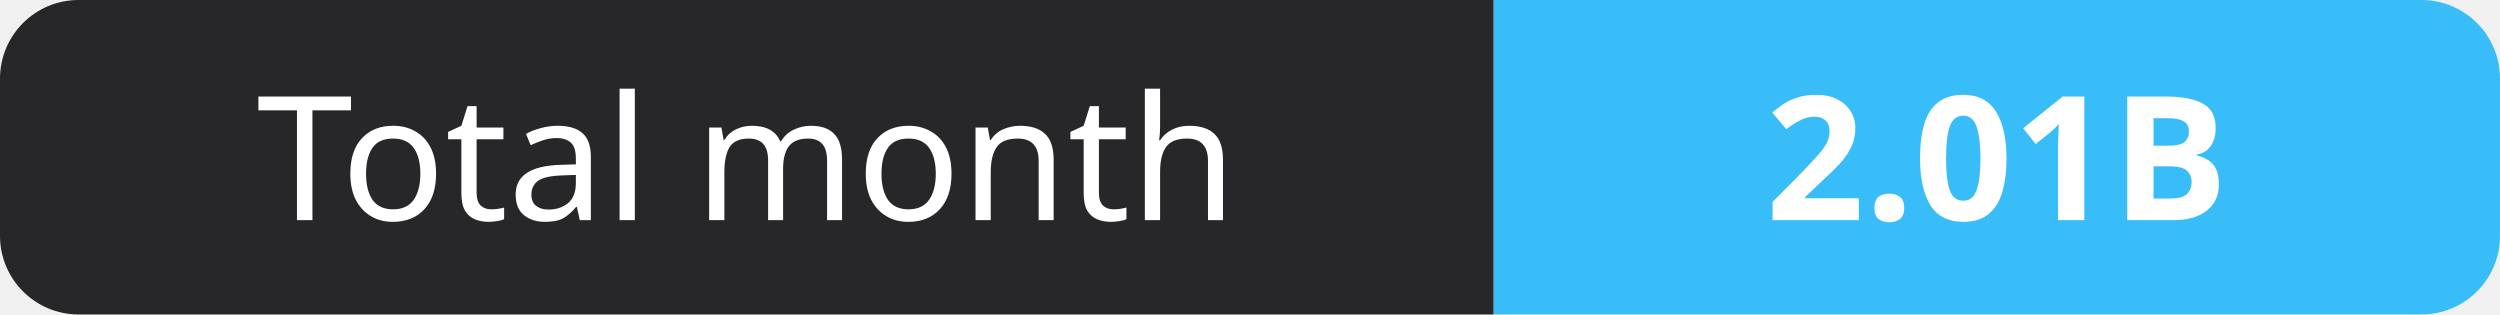
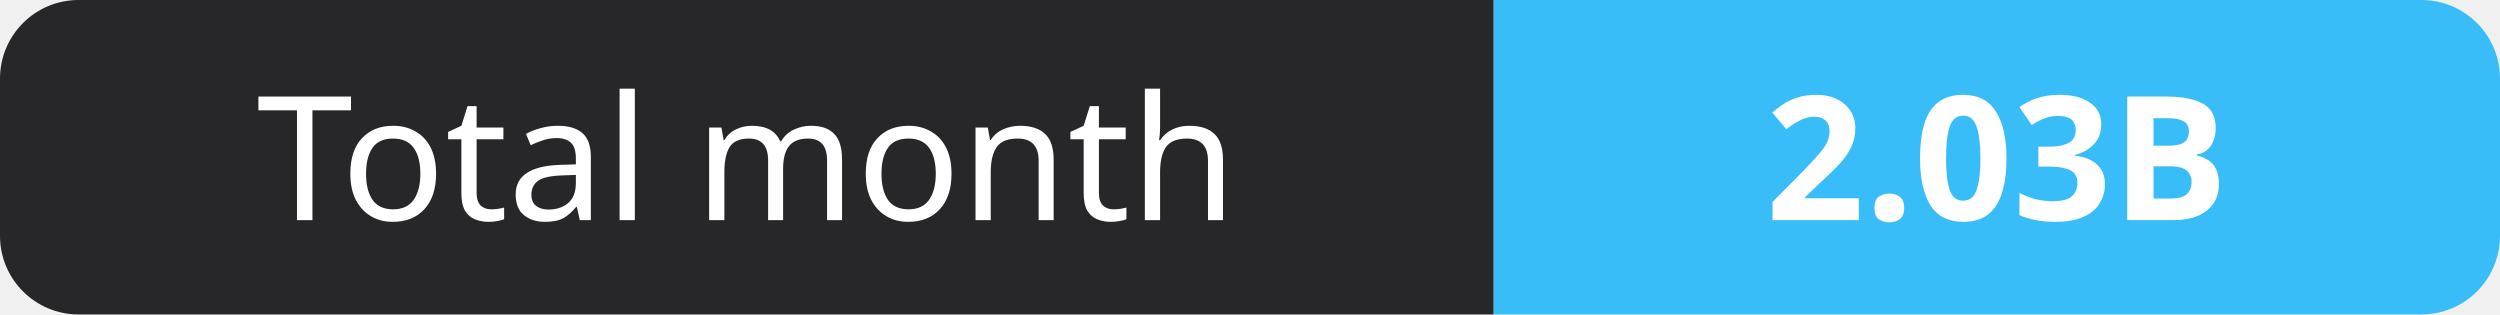
- <svg xmlns="http://www.w3.org/2000/svg" width="159" height="20" role="img" aria-label="Total month: 2.01B">
+ <svg xmlns="http://www.w3.org/2000/svg" width="159" height="20" role="img" aria-label="Total month: 2.03B">
  <clipPath id="r">
    <rect width="159" height="20" rx="5" fill="#fff" />
  </clipPath>
  <g clip-path="url(#r)">
    <rect width="95" height="20" fill="#27272a" />
    <rect x="95" width="64" height="20" fill="#38bdf8" />
  </g>
  <g fill="#fff" text-anchor="middle" font-family="Verdana,Geneva,sans-serif" font-size="11">
    <text x="47.5" y="14">Total month</text>
-     <text x="127.0" y="14" font-weight="700">2.01B</text>
+     <text x="127.0" y="14" font-weight="700">2.03B</text>
  </g>
</svg>
